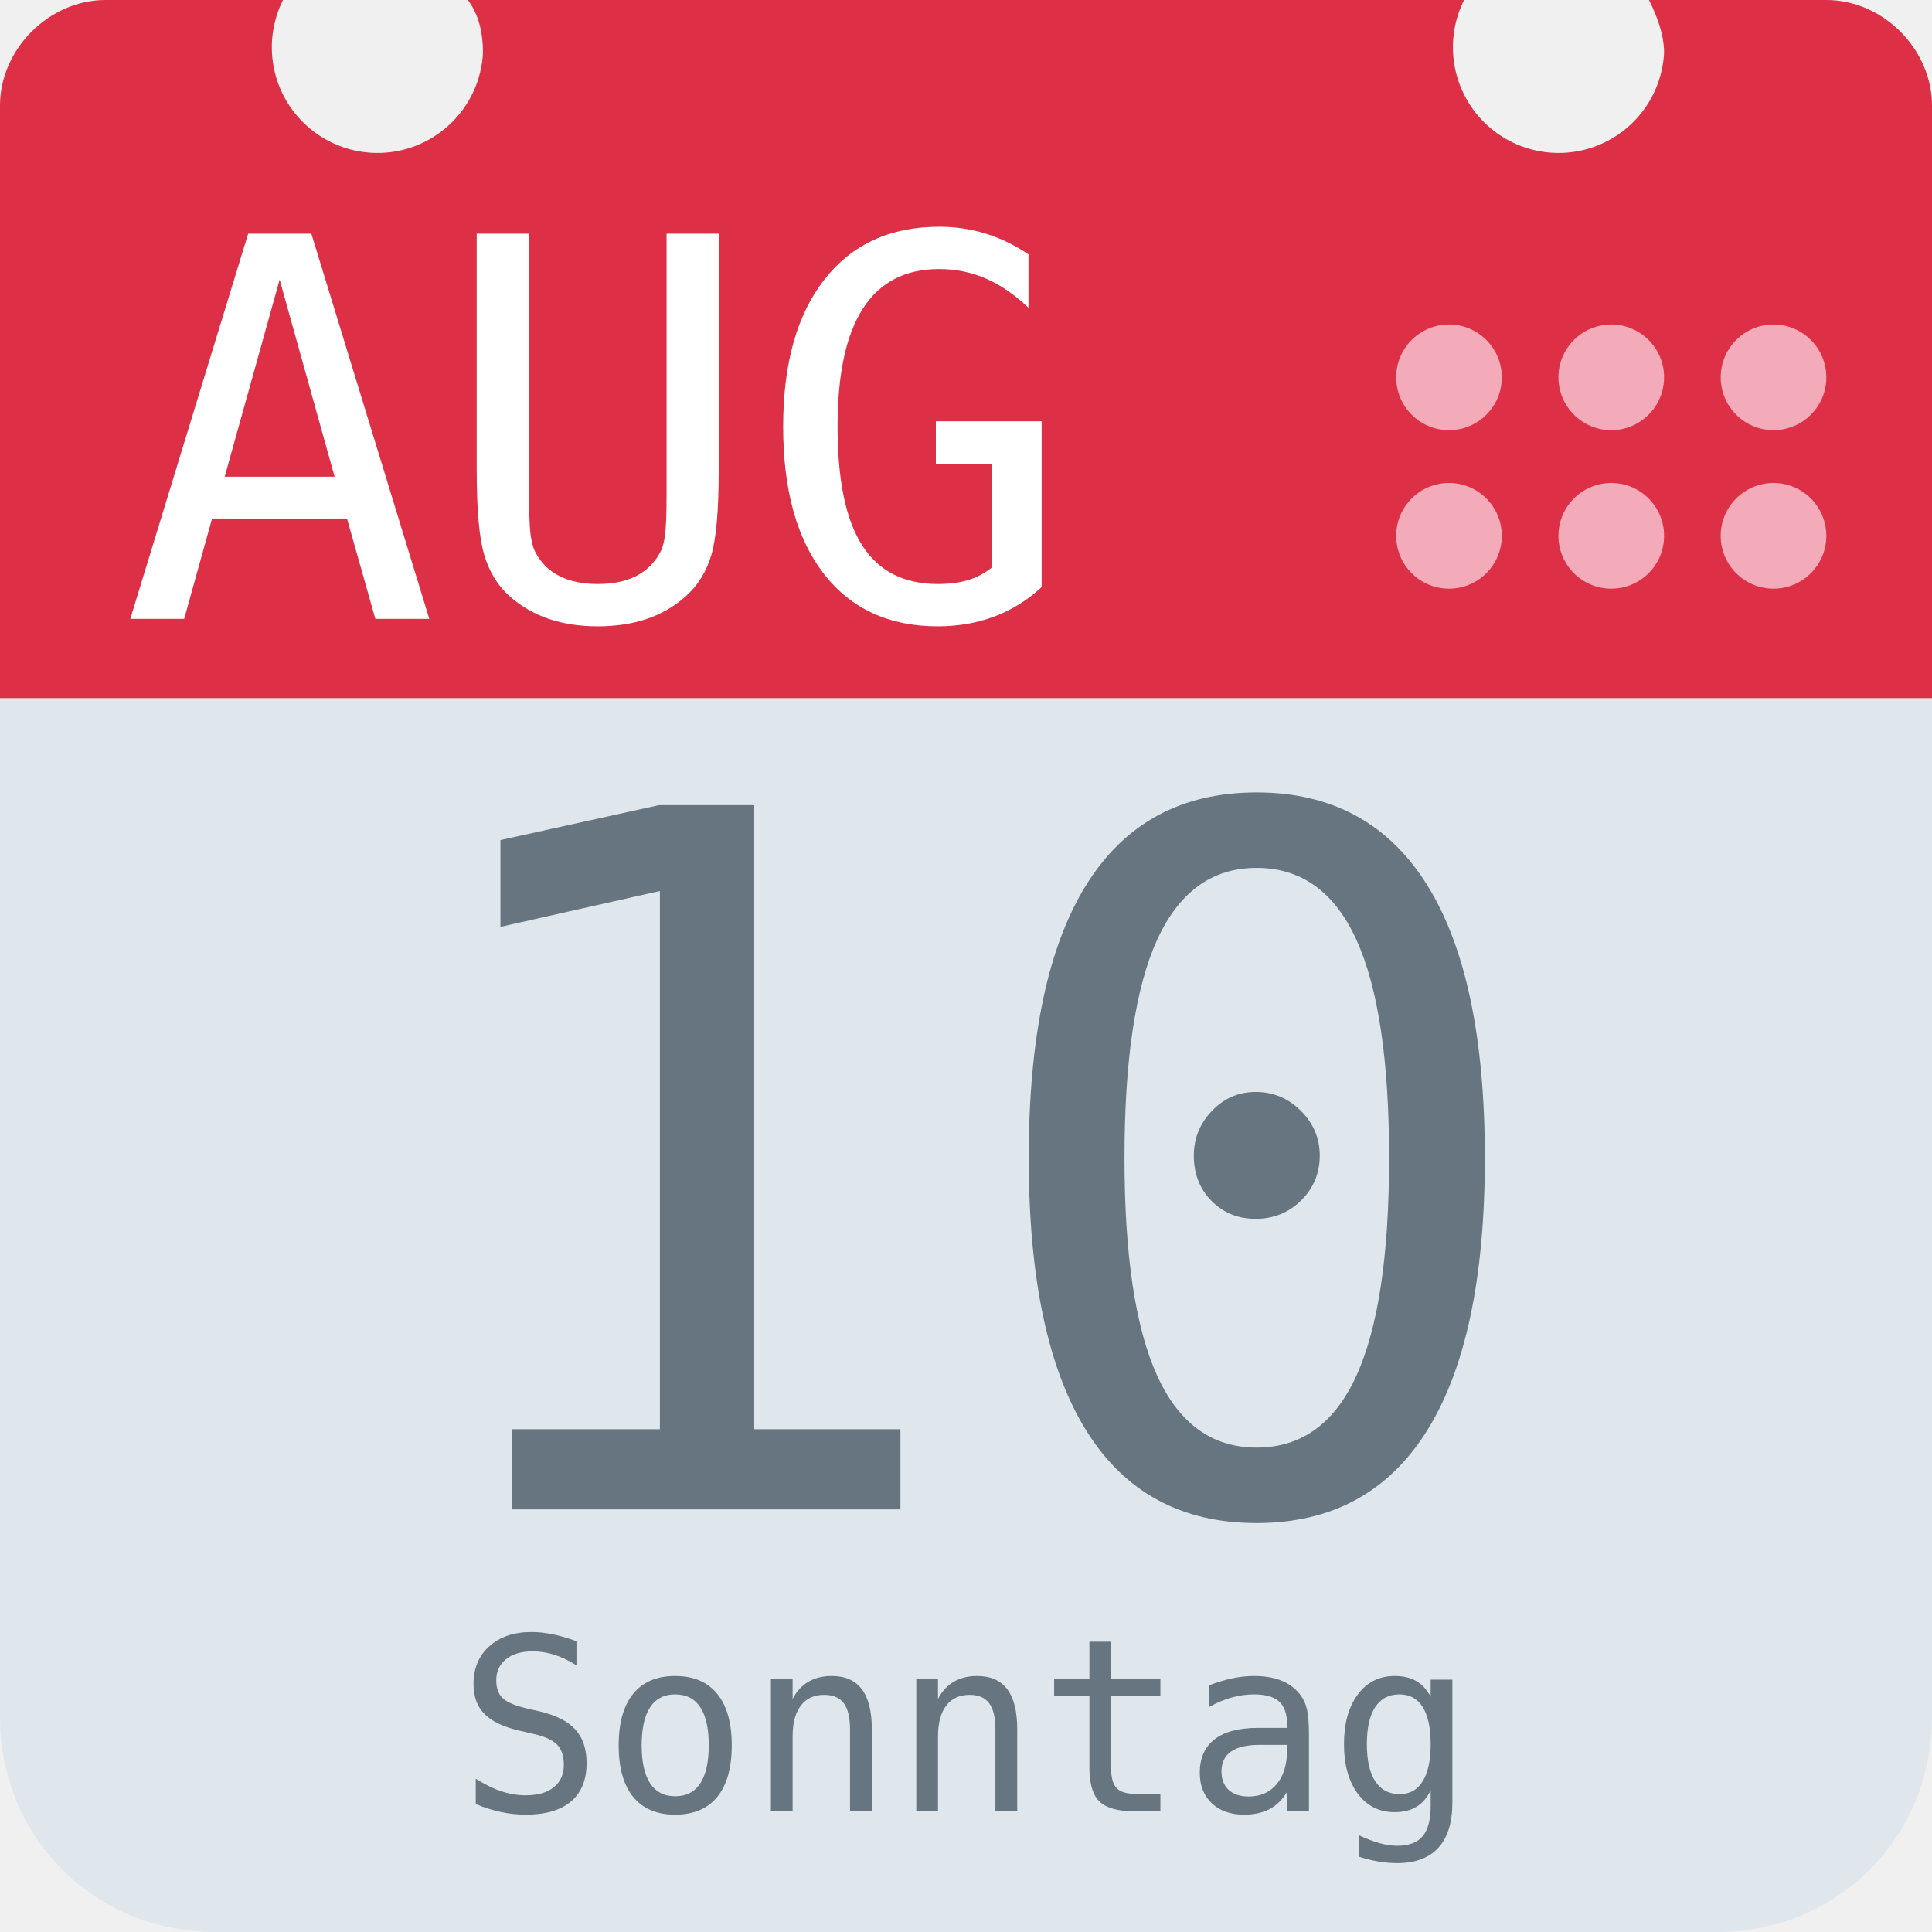
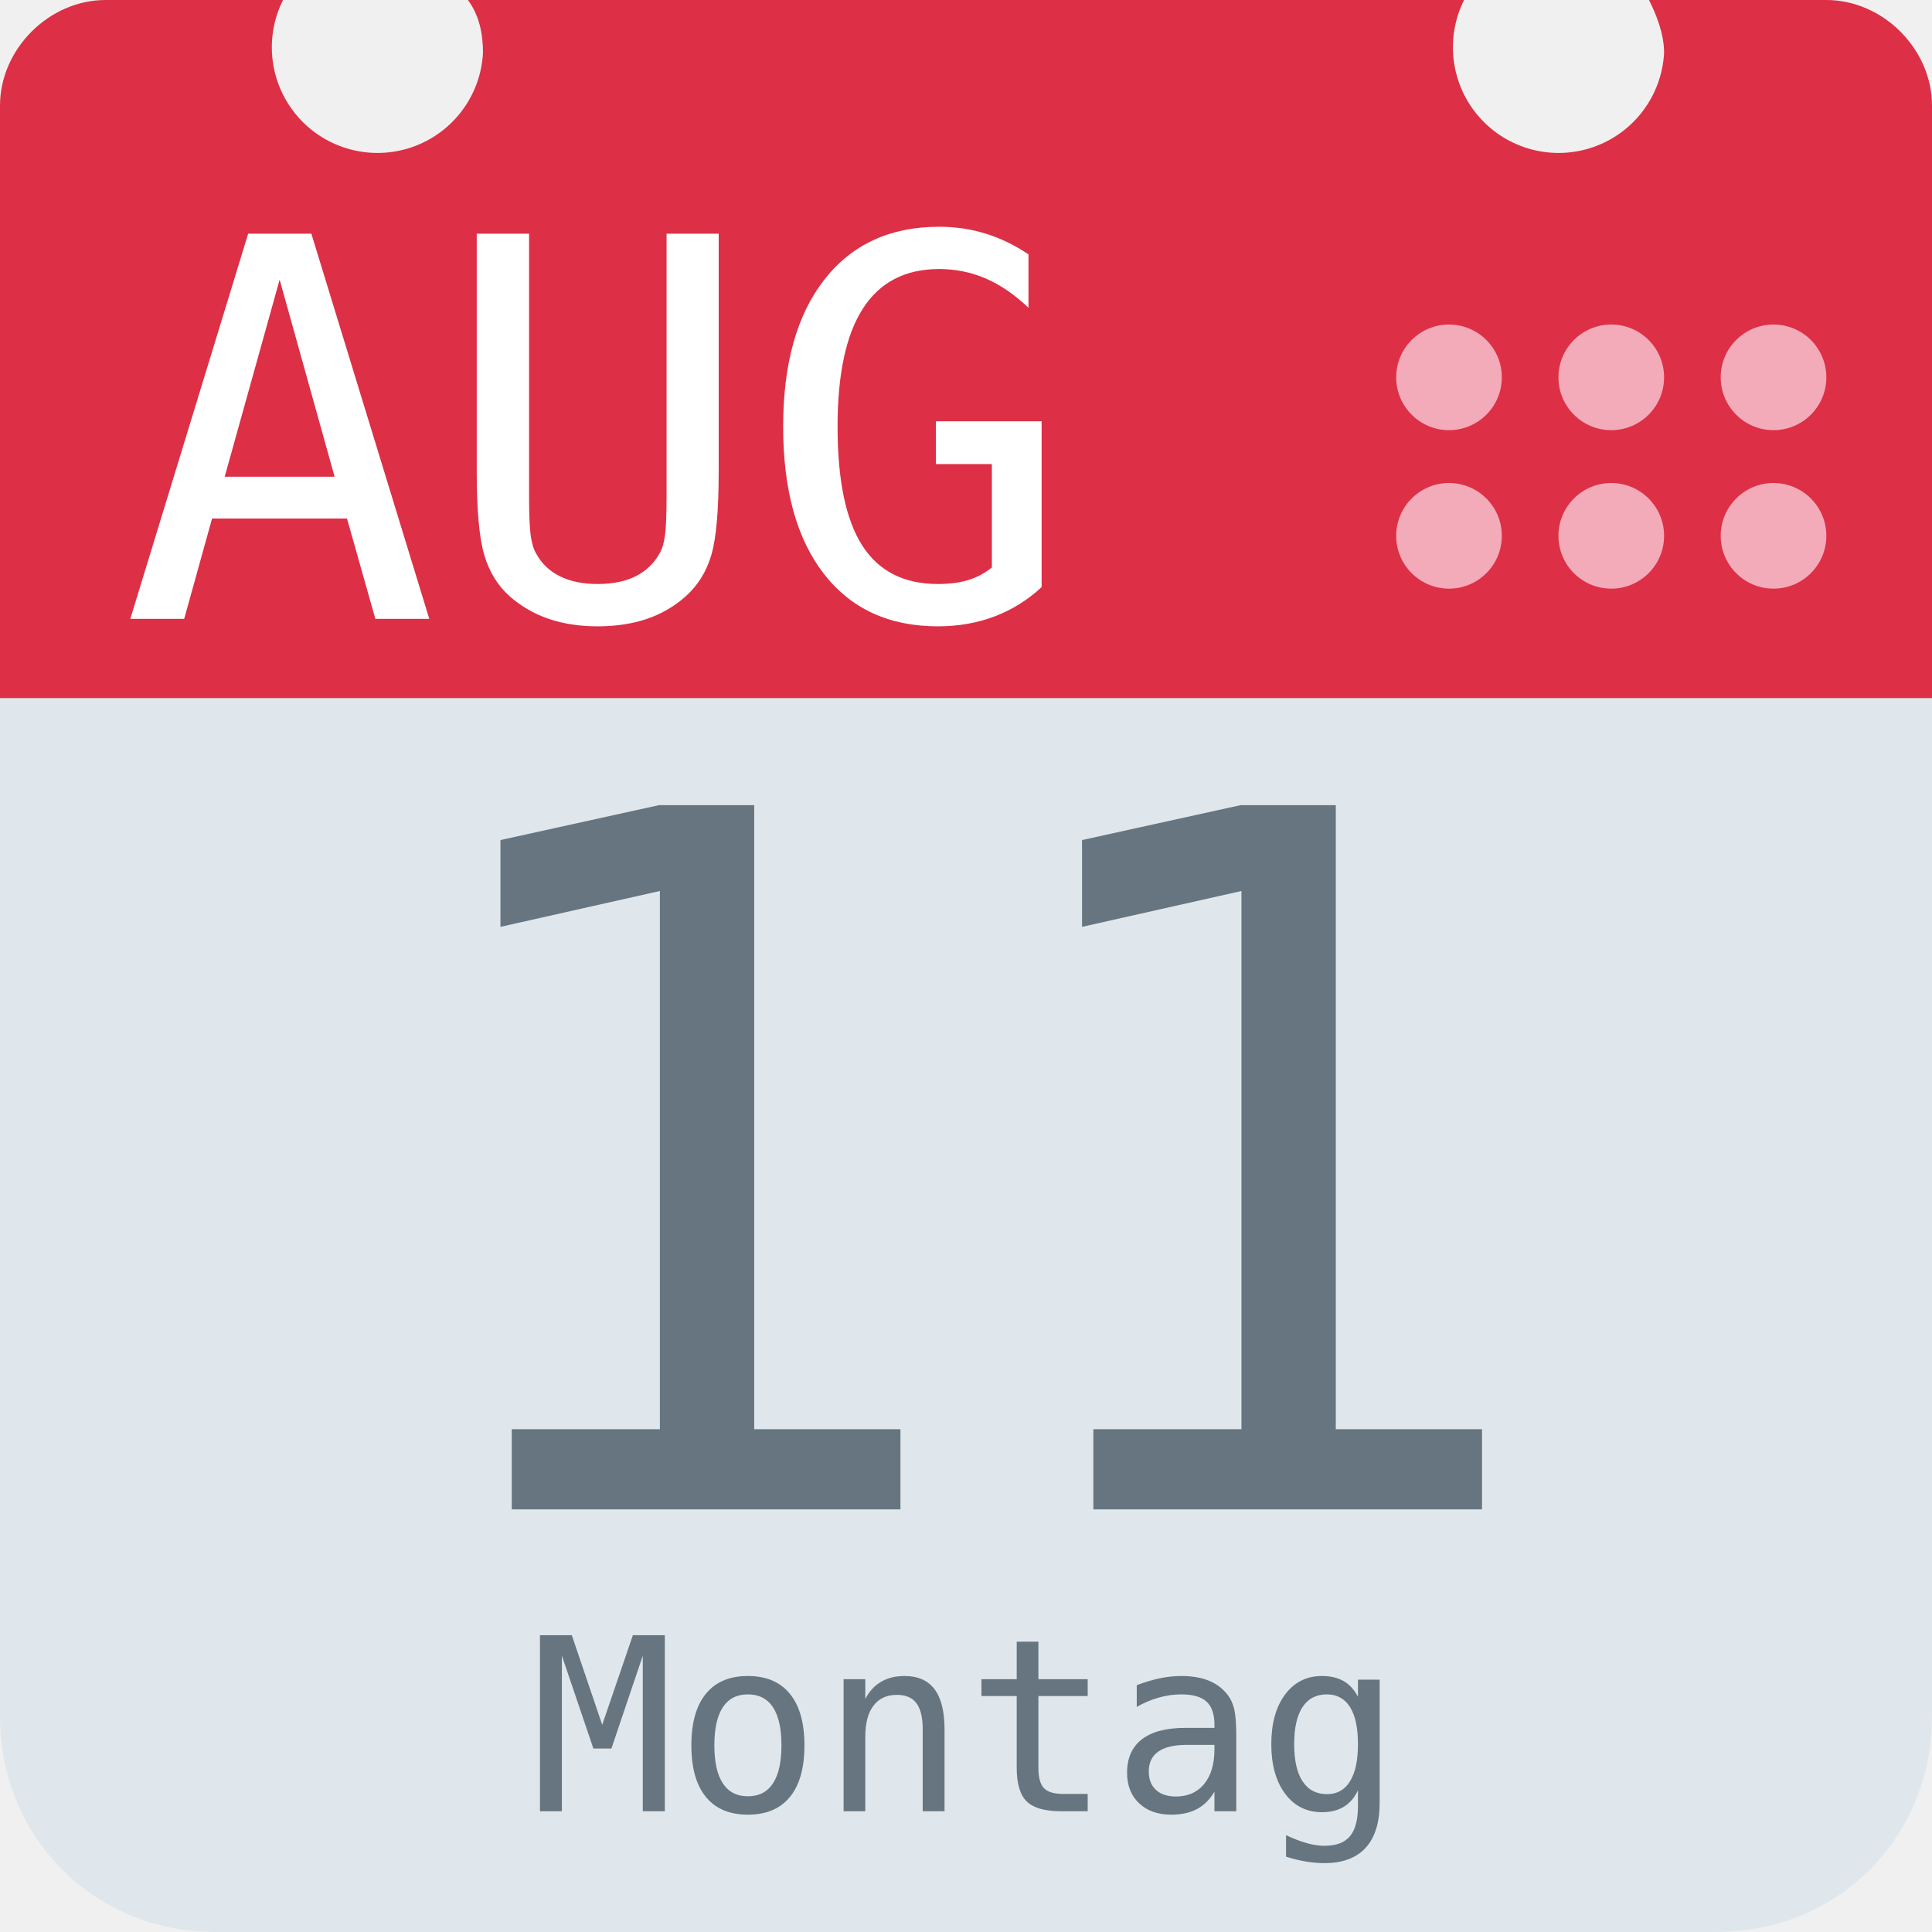
<svg xmlns="http://www.w3.org/2000/svg" aria-label="Calendar" role="img" viewBox="0 0 512 512">
  <path d="M512 455c0 32-25 57-57 57H57c-32 0-57-25-57-57V128c0-31 25-57 57-57h398c32 0 57 26 57 57z" fill="#e0e7ec" />
  <path d="M484 0h-47c2 4 4 9 4 14a28 28 0 1 1-53-14H124c3 4 4 9 4 14A28 28 0 1 1 75 0H28C13 0 0 13 0 28v157h512V28c0-15-13-28-28-28z" fill="#dd2f45" />
  <g fill="#f3aab9">
    <circle cx="470" cy="142" r="14" />
    <circle cx="470" cy="100" r="14" />
    <circle cx="427" cy="142" r="14" />
    <circle cx="427" cy="100" r="14" />
    <circle cx="384" cy="142" r="14" />
    <circle cx="384" cy="100" r="14" />
  </g>
  <text id="month" x="32" y="164" fill="#fff" font-family="monospace" font-size="140px" style="text-anchor: left">AUG</text>
-   <text id="day" x="256" y="400" fill="#66757f" font-family="monospace" font-size="256px" style="text-anchor: middle">10</text>
-   <text id="weekday" x="256" y="480" fill="#66757f" font-family="monospace" font-size="64px" style="text-anchor: middle">Sonntag</text>
+   <text id="day" x="256" y="400" fill="#66757f" font-family="monospace" font-size="256px" style="text-anchor: middle">11</text>
+   <text id="weekday" x="256" y="480" fill="#66757f" font-family="monospace" font-size="64px" style="text-anchor: middle">Montag</text>
</svg>
